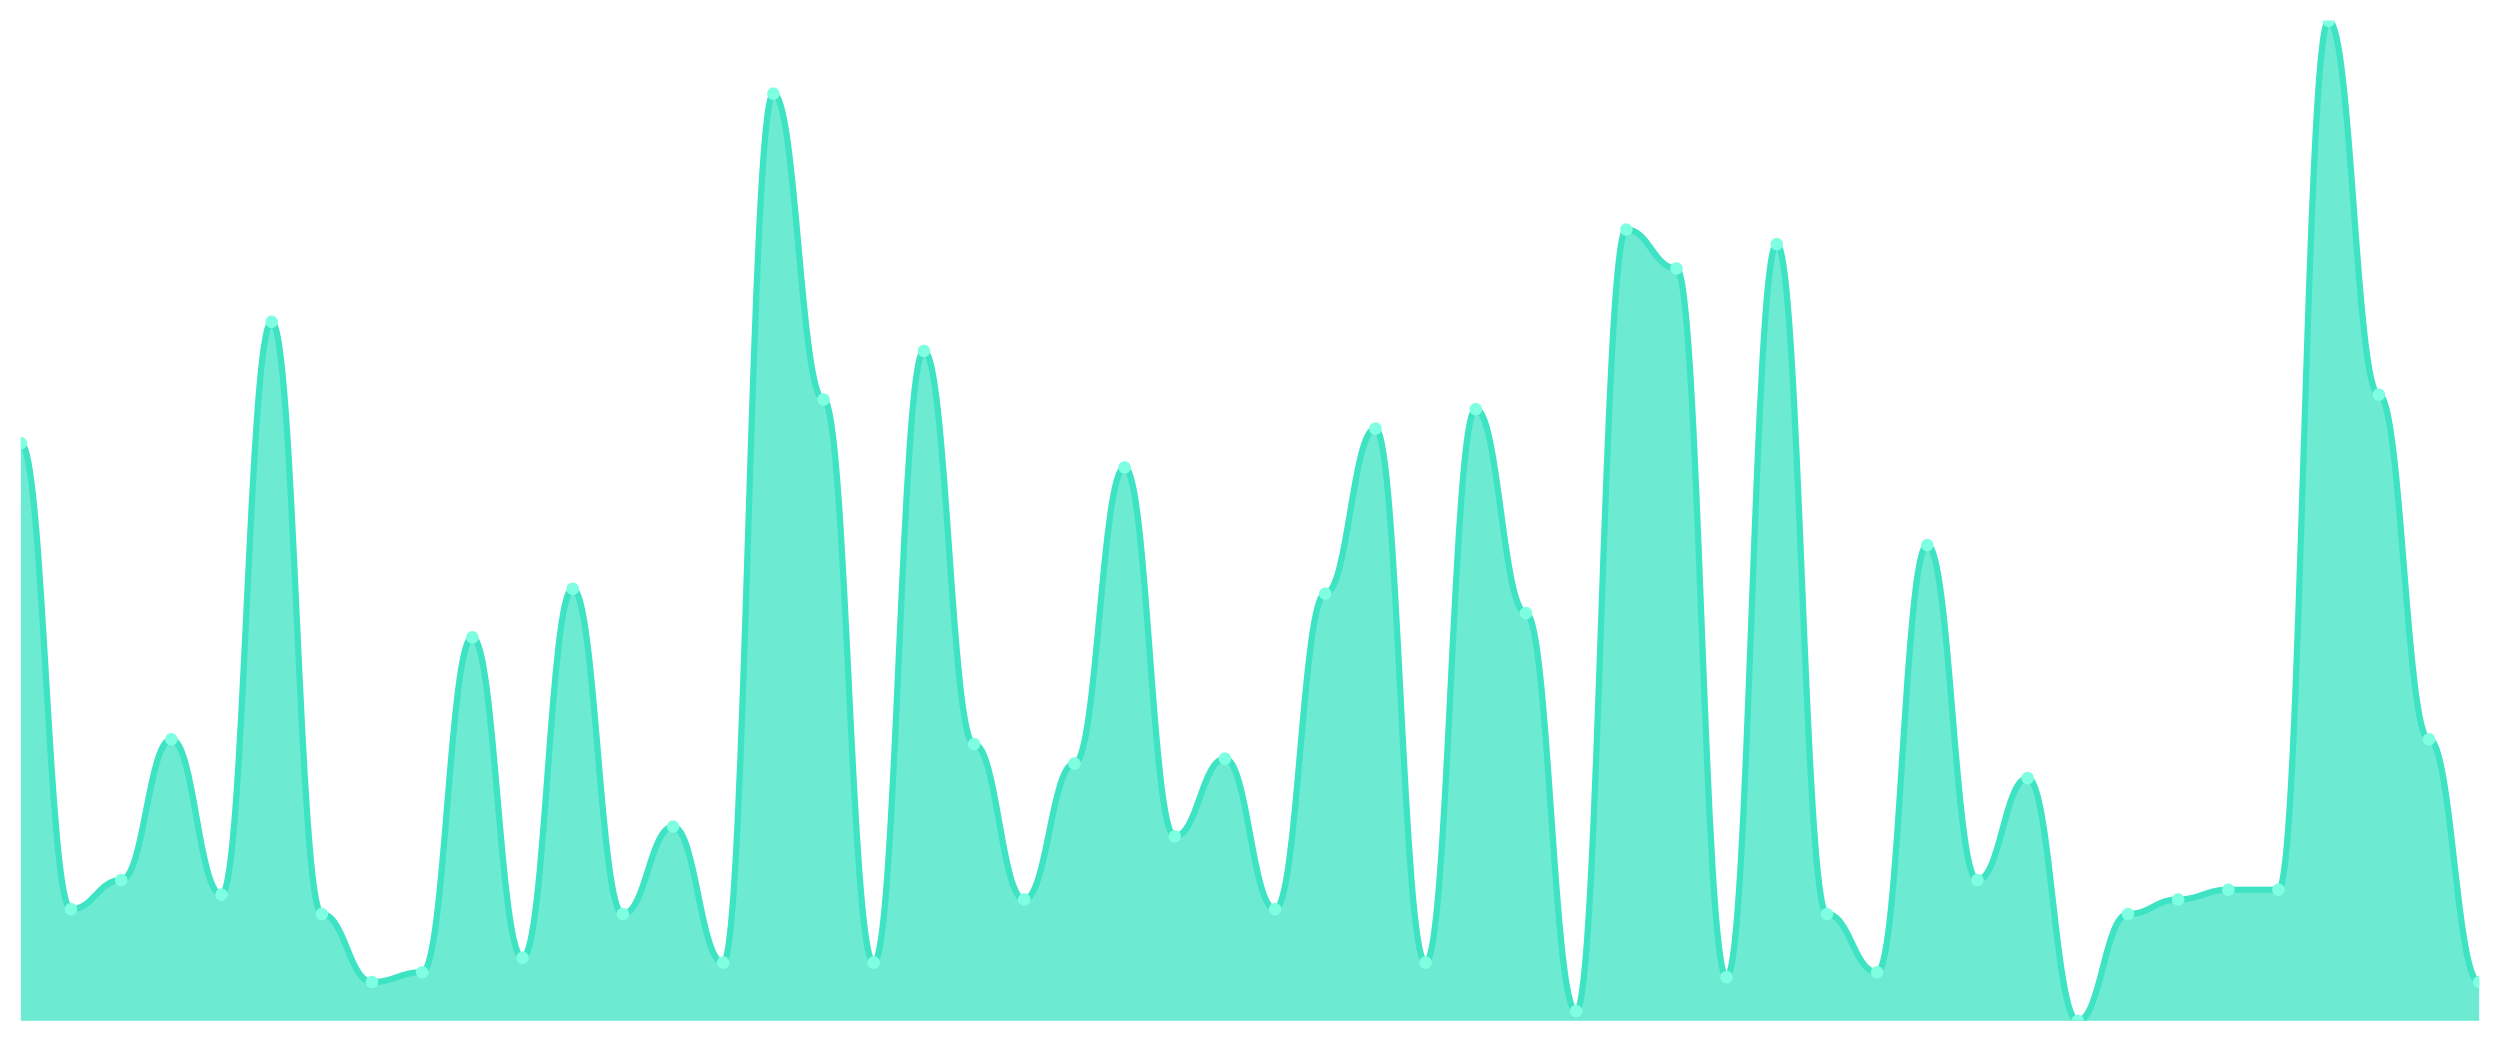
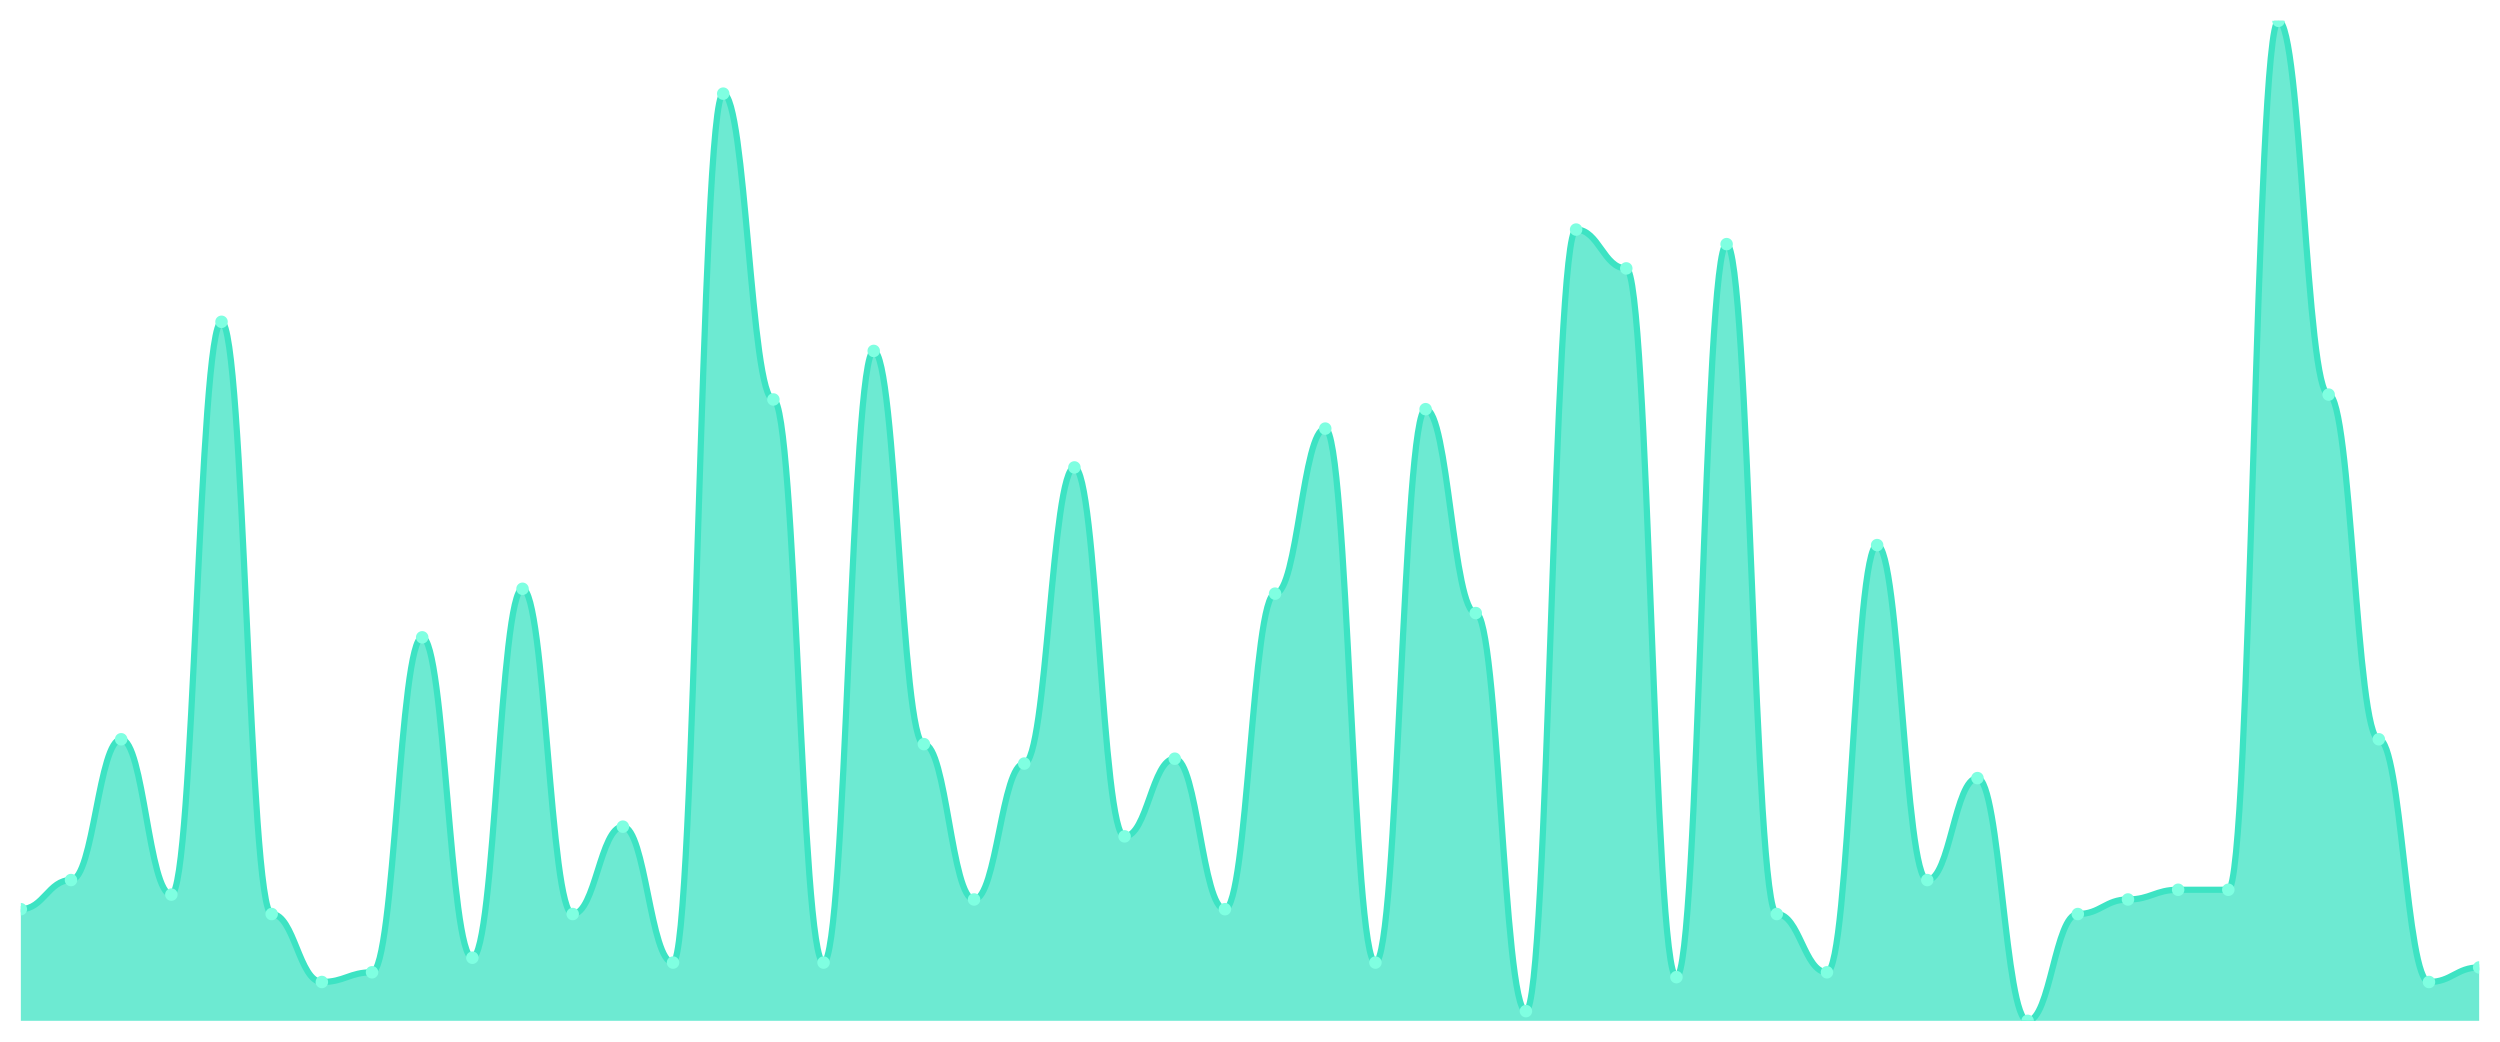
<svg xmlns="http://www.w3.org/2000/svg" viewBox="0 0 1200 500" width="1200" height="500">
  <defs>
    <clipPath id="c">
      <rect x="10" y="10" width="1180" height="480" />
    </clipPath>
  </defs>
  <rect width="1200" height="500" fill="none" />
  <g clip-path="url(#c)">
-     <path d="M 10,490 L 10,212.718 C 20.837,212.718 23.245,436.408 34.082,436.408 C 44.918,436.408 47.327,422.427 58.163,422.427 C 69,422.427 71.408,354.854 82.245,354.854 C 93.082,354.854 95.49,429.417 106.327,429.417 C 117.163,429.417 119.571,154.466 130.408,154.466 C 141.245,154.466 143.653,438.738 154.49,438.738 C 165.327,438.738 167.735,471.359 178.571,471.359 C 189.408,471.359 191.816,466.699 202.653,466.699 C 213.49,466.699 215.898,305.922 226.735,305.922 C 237.571,305.922 239.98,459.709 250.816,459.709 C 261.653,459.709 264.061,282.621 274.898,282.621 C 285.735,282.621 288.143,438.738 298.98,438.738 C 309.816,438.738 312.224,396.796 323.061,396.796 C 333.898,396.796 336.306,462.039 347.143,462.039 C 357.98,462.039 360.388,44.951 371.224,44.951 C 382.061,44.951 384.469,191.748 395.306,191.748 C 406.143,191.748 408.551,462.039 419.388,462.039 C 430.224,462.039 432.633,168.447 443.469,168.447 C 454.306,168.447 456.714,357.184 467.551,357.184 C 478.388,357.184 480.796,431.748 491.633,431.748 C 502.469,431.748 504.878,366.505 515.714,366.505 C 526.551,366.505 528.959,224.369 539.796,224.369 C 550.633,224.369 553.041,401.456 563.878,401.456 C 574.714,401.456 577.122,364.175 587.959,364.175 C 598.796,364.175 601.204,436.408 612.041,436.408 C 622.878,436.408 625.286,284.951 636.122,284.951 C 646.959,284.951 649.367,205.728 660.204,205.728 C 671.041,205.728 673.449,462.039 684.286,462.039 C 695.122,462.039 697.531,196.408 708.367,196.408 C 719.204,196.408 721.612,294.272 732.449,294.272 C 743.286,294.272 745.694,485.34 756.531,485.34 C 767.367,485.34 769.776,110.194 780.612,110.194 C 791.449,110.194 793.857,128.835 804.694,128.835 C 815.531,128.835 817.939,469.029 828.776,469.029 C 839.612,469.029 842.02,117.184 852.857,117.184 C 863.694,117.184 866.102,438.738 876.939,438.738 C 887.776,438.738 890.184,466.699 901.02,466.699 C 911.857,466.699 914.265,261.65 925.102,261.65 C 935.939,261.65 938.347,422.427 949.184,422.427 C 960.02,422.427 962.429,373.495 973.265,373.495 C 984.102,373.495 986.51,490 997.347,490 C 1008.184,490 1010.592,438.738 1021.429,438.738 C 1032.265,438.738 1034.673,431.748 1045.51,431.748 C 1056.347,431.748 1058.755,427.087 1069.592,427.087 C 1080.429,427.087 1082.837,427.087 1093.673,427.087 C 1104.51,427.087 1106.918,10 1117.755,10 C 1128.592,10 1131,189.417 1141.837,189.417 C 1152.673,189.417 1155.082,354.854 1165.918,354.854 C 1176.755,354.854 1179.163,471.359 1190,471.359 L 1190,490 Z" fill="rgba(61,227,195,0.75)" />
-     <path d="M 10,212.718 C 20.837,212.718 23.245,436.408 34.082,436.408 C 44.918,436.408 47.327,422.427 58.163,422.427 C 69,422.427 71.408,354.854 82.245,354.854 C 93.082,354.854 95.49,429.417 106.327,429.417 C 117.163,429.417 119.571,154.466 130.408,154.466 C 141.245,154.466 143.653,438.738 154.49,438.738 C 165.327,438.738 167.735,471.359 178.571,471.359 C 189.408,471.359 191.816,466.699 202.653,466.699 C 213.49,466.699 215.898,305.922 226.735,305.922 C 237.571,305.922 239.98,459.709 250.816,459.709 C 261.653,459.709 264.061,282.621 274.898,282.621 C 285.735,282.621 288.143,438.738 298.98,438.738 C 309.816,438.738 312.224,396.796 323.061,396.796 C 333.898,396.796 336.306,462.039 347.143,462.039 C 357.98,462.039 360.388,44.951 371.224,44.951 C 382.061,44.951 384.469,191.748 395.306,191.748 C 406.143,191.748 408.551,462.039 419.388,462.039 C 430.224,462.039 432.633,168.447 443.469,168.447 C 454.306,168.447 456.714,357.184 467.551,357.184 C 478.388,357.184 480.796,431.748 491.633,431.748 C 502.469,431.748 504.878,366.505 515.714,366.505 C 526.551,366.505 528.959,224.369 539.796,224.369 C 550.633,224.369 553.041,401.456 563.878,401.456 C 574.714,401.456 577.122,364.175 587.959,364.175 C 598.796,364.175 601.204,436.408 612.041,436.408 C 622.878,436.408 625.286,284.951 636.122,284.951 C 646.959,284.951 649.367,205.728 660.204,205.728 C 671.041,205.728 673.449,462.039 684.286,462.039 C 695.122,462.039 697.531,196.408 708.367,196.408 C 719.204,196.408 721.612,294.272 732.449,294.272 C 743.286,294.272 745.694,485.34 756.531,485.34 C 767.367,485.34 769.776,110.194 780.612,110.194 C 791.449,110.194 793.857,128.835 804.694,128.835 C 815.531,128.835 817.939,469.029 828.776,469.029 C 839.612,469.029 842.02,117.184 852.857,117.184 C 863.694,117.184 866.102,438.738 876.939,438.738 C 887.776,438.738 890.184,466.699 901.02,466.699 C 911.857,466.699 914.265,261.65 925.102,261.65 C 935.939,261.65 938.347,422.427 949.184,422.427 C 960.02,422.427 962.429,373.495 973.265,373.495 C 984.102,373.495 986.51,490 997.347,490 C 1008.184,490 1010.592,438.738 1021.429,438.738 C 1032.265,438.738 1034.673,431.748 1045.51,431.748 C 1056.347,431.748 1058.755,427.087 1069.592,427.087 C 1080.429,427.087 1082.837,427.087 1093.673,427.087 C 1104.51,427.087 1106.918,10 1117.755,10 C 1128.592,10 1131,189.417 1141.837,189.417 C 1152.673,189.417 1155.082,354.854 1165.918,354.854 C 1176.755,354.854 1179.163,471.359 1190,471.359" fill="none" stroke="#3de3c3" stroke-width="3" stroke-linecap="round" stroke-linejoin="round" />
-     <circle cx="10" cy="212.718" r="3" fill="#7fffe1" />
-     <circle cx="34.082" cy="436.408" r="3" fill="#7fffe1" />
-     <circle cx="58.163" cy="422.427" r="3" fill="#7fffe1" />
-     <circle cx="82.245" cy="354.854" r="3" fill="#7fffe1" />
-     <circle cx="106.327" cy="429.417" r="3" fill="#7fffe1" />
-     <circle cx="130.408" cy="154.466" r="3" fill="#7fffe1" />
-     <circle cx="154.49" cy="438.738" r="3" fill="#7fffe1" />
-     <circle cx="178.571" cy="471.359" r="3" fill="#7fffe1" />
-     <circle cx="202.653" cy="466.699" r="3" fill="#7fffe1" />
-     <circle cx="226.735" cy="305.922" r="3" fill="#7fffe1" />
-     <circle cx="250.816" cy="459.709" r="3" fill="#7fffe1" />
-     <circle cx="274.898" cy="282.621" r="3" fill="#7fffe1" />
-     <circle cx="298.98" cy="438.738" r="3" fill="#7fffe1" />
-     <circle cx="323.061" cy="396.796" r="3" fill="#7fffe1" />
-     <circle cx="347.143" cy="462.039" r="3" fill="#7fffe1" />
-     <circle cx="371.224" cy="44.951" r="3" fill="#7fffe1" />
-     <circle cx="395.306" cy="191.748" r="3" fill="#7fffe1" />
-     <circle cx="419.388" cy="462.039" r="3" fill="#7fffe1" />
-     <circle cx="443.469" cy="168.447" r="3" fill="#7fffe1" />
-     <circle cx="467.551" cy="357.184" r="3" fill="#7fffe1" />
-     <circle cx="491.633" cy="431.748" r="3" fill="#7fffe1" />
-     <circle cx="515.714" cy="366.505" r="3" fill="#7fffe1" />
-     <circle cx="539.796" cy="224.369" r="3" fill="#7fffe1" />
-     <circle cx="563.878" cy="401.456" r="3" fill="#7fffe1" />
-     <circle cx="587.959" cy="364.175" r="3" fill="#7fffe1" />
-     <circle cx="612.041" cy="436.408" r="3" fill="#7fffe1" />
-     <circle cx="636.122" cy="284.951" r="3" fill="#7fffe1" />
-     <circle cx="660.204" cy="205.728" r="3" fill="#7fffe1" />
-     <circle cx="684.286" cy="462.039" r="3" fill="#7fffe1" />
-     <circle cx="708.367" cy="196.408" r="3" fill="#7fffe1" />
-     <circle cx="732.449" cy="294.272" r="3" fill="#7fffe1" />
-     <circle cx="756.531" cy="485.34" r="3" fill="#7fffe1" />
-     <circle cx="780.612" cy="110.194" r="3" fill="#7fffe1" />
-     <circle cx="804.694" cy="128.835" r="3" fill="#7fffe1" />
-     <circle cx="828.776" cy="469.029" r="3" fill="#7fffe1" />
-     <circle cx="852.857" cy="117.184" r="3" fill="#7fffe1" />
-     <circle cx="876.939" cy="438.738" r="3" fill="#7fffe1" />
-     <circle cx="901.02" cy="466.699" r="3" fill="#7fffe1" />
-     <circle cx="925.102" cy="261.65" r="3" fill="#7fffe1" />
-     <circle cx="949.184" cy="422.427" r="3" fill="#7fffe1" />
-     <circle cx="973.265" cy="373.495" r="3" fill="#7fffe1" />
-     <circle cx="997.347" cy="490" r="3" fill="#7fffe1" />
-     <circle cx="1021.429" cy="438.738" r="3" fill="#7fffe1" />
-     <circle cx="1045.51" cy="431.748" r="3" fill="#7fffe1" />
+     <path d="M 10,490 L 10,436.408 C 20.837,436.408 23.245,422.427 34.082,422.427 C 44.918,422.427 47.327,354.854 58.163,354.854 C 69,354.854 71.408,429.417 82.245,429.417 C 93.082,429.417 95.49,154.466 106.327,154.466 C 117.163,154.466 119.571,438.738 130.408,438.738 C 141.245,438.738 143.653,471.359 154.49,471.359 C 165.327,471.359 167.735,466.699 178.571,466.699 C 189.408,466.699 191.816,305.922 202.653,305.922 C 213.49,305.922 215.898,459.709 226.735,459.709 C 237.571,459.709 239.98,282.621 250.816,282.621 C 261.653,282.621 264.061,438.738 274.898,438.738 C 285.735,438.738 288.143,396.796 298.98,396.796 C 309.816,396.796 312.224,462.039 323.061,462.039 C 333.898,462.039 336.306,44.951 347.143,44.951 C 357.98,44.951 360.388,191.748 371.224,191.748 C 382.061,191.748 384.469,462.039 395.306,462.039 C 406.143,462.039 408.551,168.447 419.388,168.447 C 430.224,168.447 432.633,357.184 443.469,357.184 C 454.306,357.184 456.714,431.748 467.551,431.748 C 478.388,431.748 480.796,366.505 491.633,366.505 C 502.469,366.505 504.878,224.369 515.714,224.369 C 526.551,224.369 528.959,401.456 539.796,401.456 C 550.633,401.456 553.041,364.175 563.878,364.175 C 574.714,364.175 577.122,436.408 587.959,436.408 C 598.796,436.408 601.204,284.951 612.041,284.951 C 622.878,284.951 625.286,205.728 636.122,205.728 C 646.959,205.728 649.367,462.039 660.204,462.039 C 671.041,462.039 673.449,196.408 684.286,196.408 C 695.122,196.408 697.531,294.272 708.367,294.272 C 719.204,294.272 721.612,485.34 732.449,485.34 C 743.286,485.34 745.694,110.194 756.531,110.194 C 767.367,110.194 769.776,128.835 780.612,128.835 C 791.449,128.835 793.857,469.029 804.694,469.029 C 815.531,469.029 817.939,117.184 828.776,117.184 C 839.612,117.184 842.02,438.738 852.857,438.738 C 863.694,438.738 866.102,466.699 876.939,466.699 C 887.776,466.699 890.184,261.65 901.02,261.65 C 911.857,261.65 914.265,422.427 925.102,422.427 C 935.939,422.427 938.347,373.495 949.184,373.495 C 960.02,373.495 962.429,490 973.265,490 C 984.102,490 986.51,438.738 997.347,438.738 C 1008.184,438.738 1010.592,431.748 1021.429,431.748 C 1032.265,431.748 1034.673,427.087 1045.51,427.087 C 1056.347,427.087 1058.755,427.087 1069.592,427.087 C 1080.429,427.087 1082.837,10 1093.673,10 C 1104.51,10 1106.918,189.417 1117.755,189.417 C 1128.592,189.417 1131,354.854 1141.837,354.854 C 1152.673,354.854 1155.082,471.359 1165.918,471.359 C 1176.755,471.359 1179.163,464.369 1190,464.369 L 1190,490 Z" fill="rgba(61,227,195,0.75)" />
+     <path d="M 10,436.408 C 20.837,436.408 23.245,422.427 34.082,422.427 C 44.918,422.427 47.327,354.854 58.163,354.854 C 69,354.854 71.408,429.417 82.245,429.417 C 93.082,429.417 95.49,154.466 106.327,154.466 C 117.163,154.466 119.571,438.738 130.408,438.738 C 141.245,438.738 143.653,471.359 154.49,471.359 C 165.327,471.359 167.735,466.699 178.571,466.699 C 189.408,466.699 191.816,305.922 202.653,305.922 C 213.49,305.922 215.898,459.709 226.735,459.709 C 237.571,459.709 239.98,282.621 250.816,282.621 C 261.653,282.621 264.061,438.738 274.898,438.738 C 285.735,438.738 288.143,396.796 298.98,396.796 C 309.816,396.796 312.224,462.039 323.061,462.039 C 333.898,462.039 336.306,44.951 347.143,44.951 C 357.98,44.951 360.388,191.748 371.224,191.748 C 382.061,191.748 384.469,462.039 395.306,462.039 C 406.143,462.039 408.551,168.447 419.388,168.447 C 430.224,168.447 432.633,357.184 443.469,357.184 C 454.306,357.184 456.714,431.748 467.551,431.748 C 478.388,431.748 480.796,366.505 491.633,366.505 C 502.469,366.505 504.878,224.369 515.714,224.369 C 526.551,224.369 528.959,401.456 539.796,401.456 C 550.633,401.456 553.041,364.175 563.878,364.175 C 574.714,364.175 577.122,436.408 587.959,436.408 C 598.796,436.408 601.204,284.951 612.041,284.951 C 622.878,284.951 625.286,205.728 636.122,205.728 C 646.959,205.728 649.367,462.039 660.204,462.039 C 671.041,462.039 673.449,196.408 684.286,196.408 C 695.122,196.408 697.531,294.272 708.367,294.272 C 719.204,294.272 721.612,485.34 732.449,485.34 C 743.286,485.34 745.694,110.194 756.531,110.194 C 767.367,110.194 769.776,128.835 780.612,128.835 C 791.449,128.835 793.857,469.029 804.694,469.029 C 815.531,469.029 817.939,117.184 828.776,117.184 C 839.612,117.184 842.02,438.738 852.857,438.738 C 863.694,438.738 866.102,466.699 876.939,466.699 C 887.776,466.699 890.184,261.65 901.02,261.65 C 911.857,261.65 914.265,422.427 925.102,422.427 C 935.939,422.427 938.347,373.495 949.184,373.495 C 960.02,373.495 962.429,490 973.265,490 C 984.102,490 986.51,438.738 997.347,438.738 C 1008.184,438.738 1010.592,431.748 1021.429,431.748 C 1032.265,431.748 1034.673,427.087 1045.51,427.087 C 1056.347,427.087 1058.755,427.087 1069.592,427.087 C 1080.429,427.087 1082.837,10 1093.673,10 C 1104.51,10 1106.918,189.417 1117.755,189.417 C 1128.592,189.417 1131,354.854 1141.837,354.854 C 1152.673,354.854 1155.082,471.359 1165.918,471.359 C 1176.755,471.359 1179.163,464.369 1190,464.369" fill="none" stroke="#3de3c3" stroke-width="3" stroke-linecap="round" stroke-linejoin="round" />
+     <circle cx="10" cy="436.408" r="3" fill="#7fffe1" />
+     <circle cx="34.082" cy="422.427" r="3" fill="#7fffe1" />
+     <circle cx="58.163" cy="354.854" r="3" fill="#7fffe1" />
+     <circle cx="82.245" cy="429.417" r="3" fill="#7fffe1" />
+     <circle cx="106.327" cy="154.466" r="3" fill="#7fffe1" />
+     <circle cx="130.408" cy="438.738" r="3" fill="#7fffe1" />
+     <circle cx="154.49" cy="471.359" r="3" fill="#7fffe1" />
+     <circle cx="178.571" cy="466.699" r="3" fill="#7fffe1" />
+     <circle cx="202.653" cy="305.922" r="3" fill="#7fffe1" />
+     <circle cx="226.735" cy="459.709" r="3" fill="#7fffe1" />
+     <circle cx="250.816" cy="282.621" r="3" fill="#7fffe1" />
+     <circle cx="274.898" cy="438.738" r="3" fill="#7fffe1" />
+     <circle cx="298.98" cy="396.796" r="3" fill="#7fffe1" />
+     <circle cx="323.061" cy="462.039" r="3" fill="#7fffe1" />
+     <circle cx="347.143" cy="44.951" r="3" fill="#7fffe1" />
+     <circle cx="371.224" cy="191.748" r="3" fill="#7fffe1" />
+     <circle cx="395.306" cy="462.039" r="3" fill="#7fffe1" />
+     <circle cx="419.388" cy="168.447" r="3" fill="#7fffe1" />
+     <circle cx="443.469" cy="357.184" r="3" fill="#7fffe1" />
+     <circle cx="467.551" cy="431.748" r="3" fill="#7fffe1" />
+     <circle cx="491.633" cy="366.505" r="3" fill="#7fffe1" />
+     <circle cx="515.714" cy="224.369" r="3" fill="#7fffe1" />
+     <circle cx="539.796" cy="401.456" r="3" fill="#7fffe1" />
+     <circle cx="563.878" cy="364.175" r="3" fill="#7fffe1" />
+     <circle cx="587.959" cy="436.408" r="3" fill="#7fffe1" />
+     <circle cx="612.041" cy="284.951" r="3" fill="#7fffe1" />
+     <circle cx="636.122" cy="205.728" r="3" fill="#7fffe1" />
+     <circle cx="660.204" cy="462.039" r="3" fill="#7fffe1" />
+     <circle cx="684.286" cy="196.408" r="3" fill="#7fffe1" />
+     <circle cx="708.367" cy="294.272" r="3" fill="#7fffe1" />
+     <circle cx="732.449" cy="485.34" r="3" fill="#7fffe1" />
+     <circle cx="756.531" cy="110.194" r="3" fill="#7fffe1" />
+     <circle cx="780.612" cy="128.835" r="3" fill="#7fffe1" />
+     <circle cx="804.694" cy="469.029" r="3" fill="#7fffe1" />
+     <circle cx="828.776" cy="117.184" r="3" fill="#7fffe1" />
+     <circle cx="852.857" cy="438.738" r="3" fill="#7fffe1" />
+     <circle cx="876.939" cy="466.699" r="3" fill="#7fffe1" />
+     <circle cx="901.02" cy="261.65" r="3" fill="#7fffe1" />
+     <circle cx="925.102" cy="422.427" r="3" fill="#7fffe1" />
+     <circle cx="949.184" cy="373.495" r="3" fill="#7fffe1" />
+     <circle cx="973.265" cy="490" r="3" fill="#7fffe1" />
+     <circle cx="997.347" cy="438.738" r="3" fill="#7fffe1" />
+     <circle cx="1021.429" cy="431.748" r="3" fill="#7fffe1" />
+     <circle cx="1045.51" cy="427.087" r="3" fill="#7fffe1" />
    <circle cx="1069.592" cy="427.087" r="3" fill="#7fffe1" />
-     <circle cx="1093.673" cy="427.087" r="3" fill="#7fffe1" />
-     <circle cx="1117.755" cy="10" r="3" fill="#7fffe1" />
-     <circle cx="1141.837" cy="189.417" r="3" fill="#7fffe1" />
-     <circle cx="1165.918" cy="354.854" r="3" fill="#7fffe1" />
-     <circle cx="1190" cy="471.359" r="3" fill="#7fffe1" />
+     <circle cx="1093.673" cy="10" r="3" fill="#7fffe1" />
+     <circle cx="1117.755" cy="189.417" r="3" fill="#7fffe1" />
+     <circle cx="1141.837" cy="354.854" r="3" fill="#7fffe1" />
+     <circle cx="1165.918" cy="471.359" r="3" fill="#7fffe1" />
+     <circle cx="1190" cy="464.369" r="3" fill="#7fffe1" />
  </g>
</svg>
